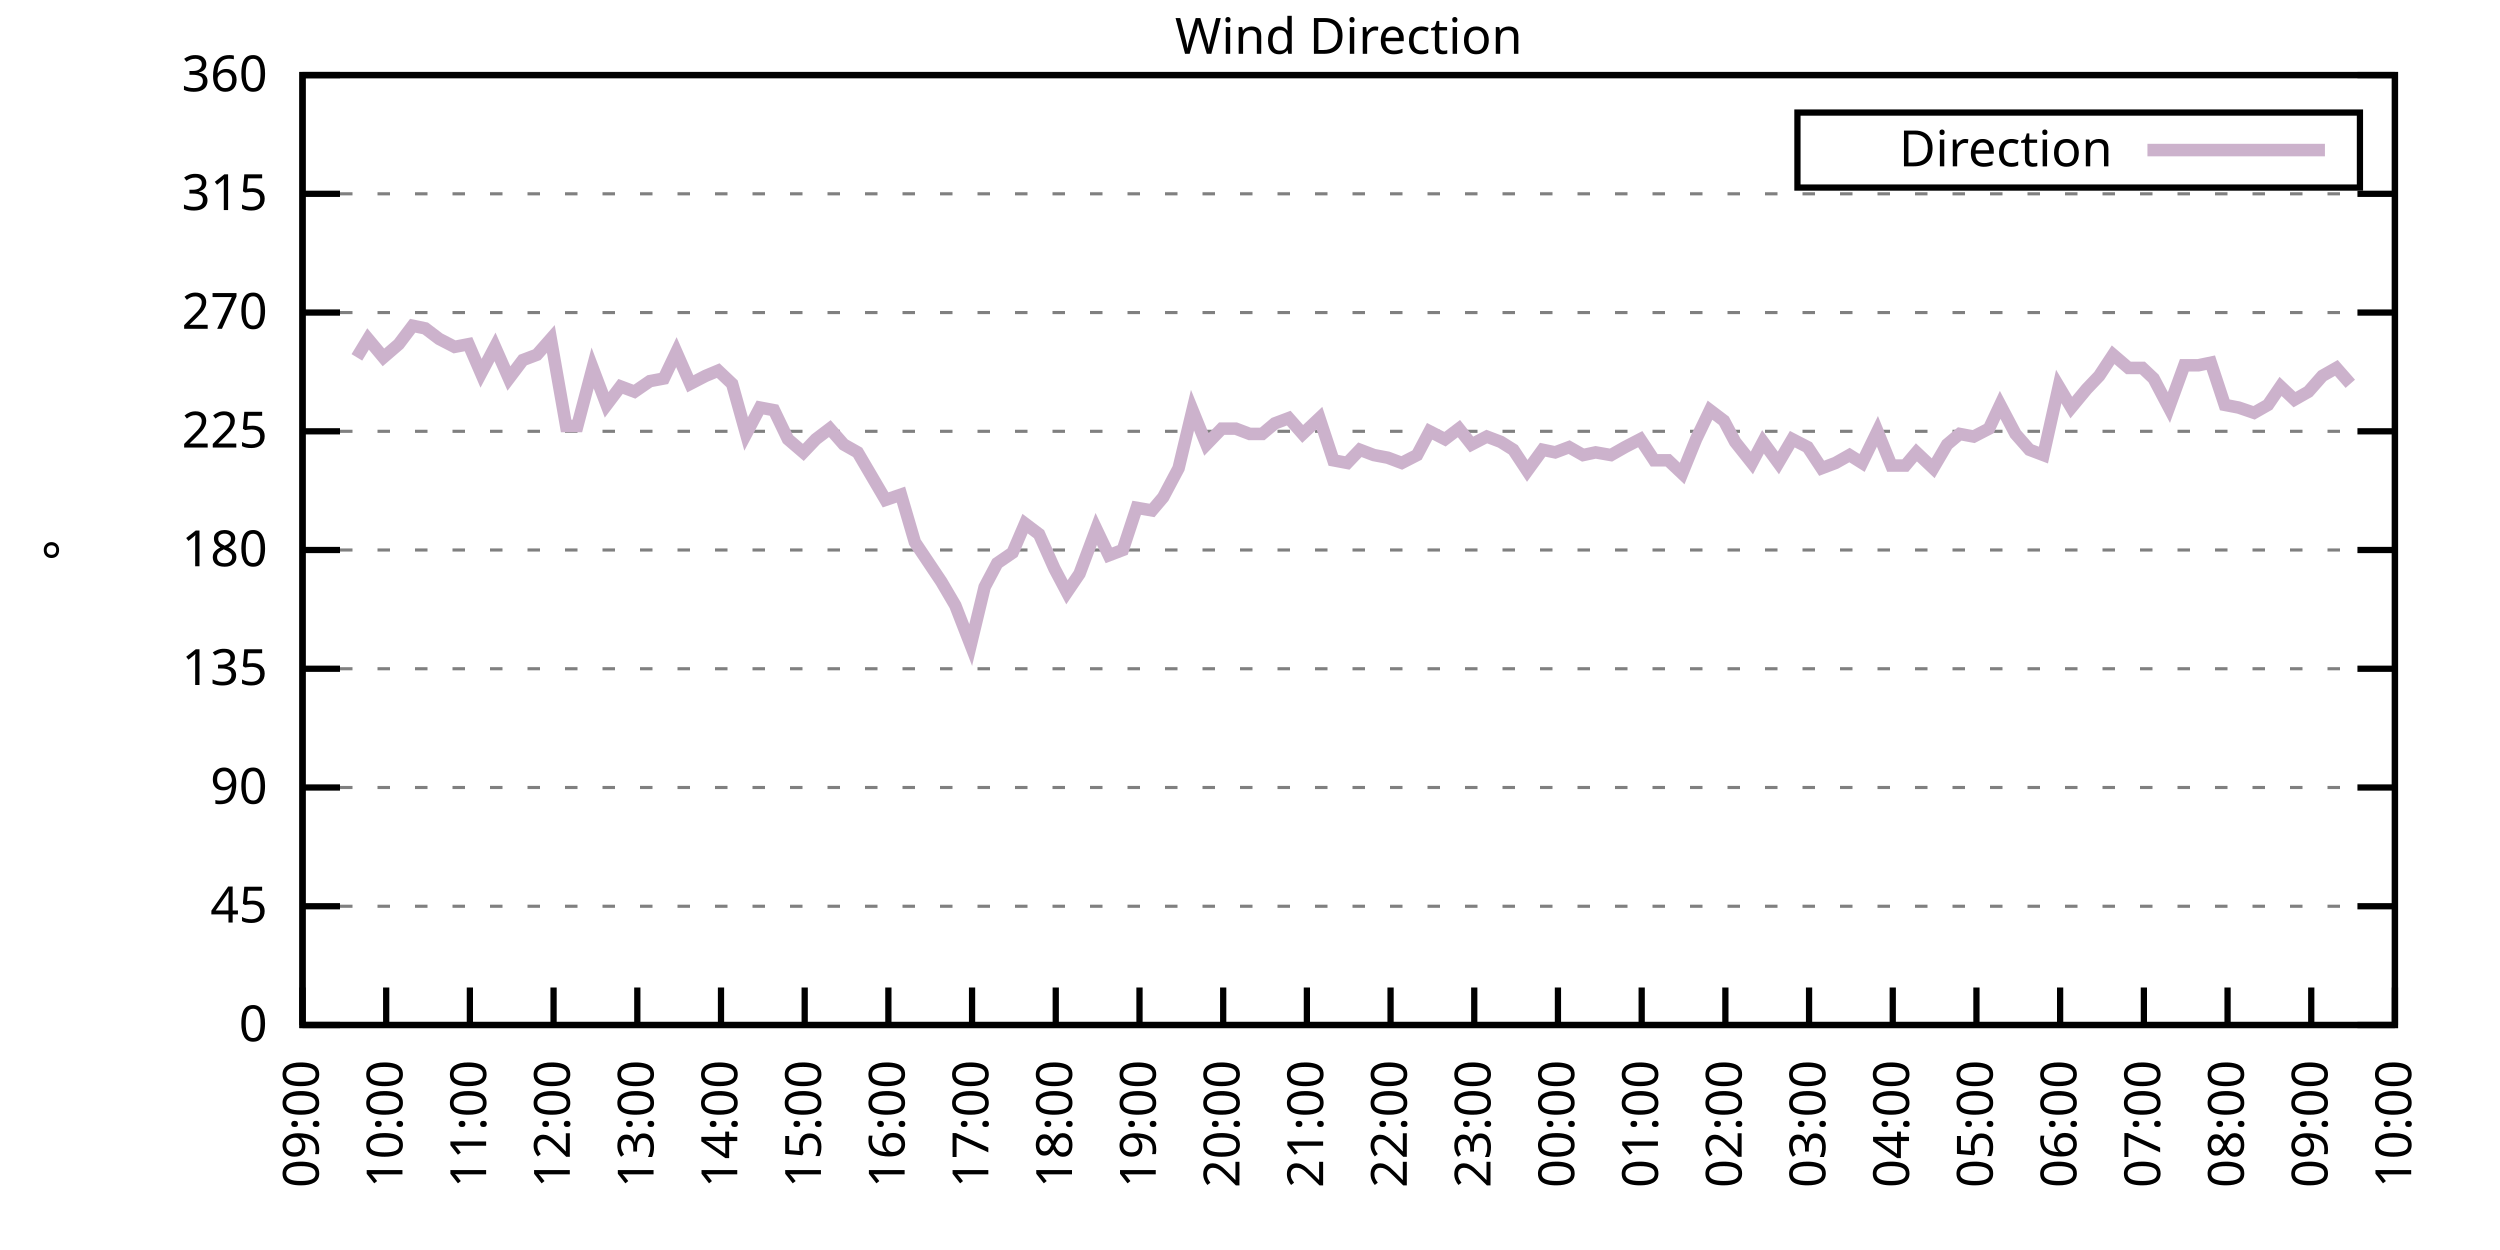
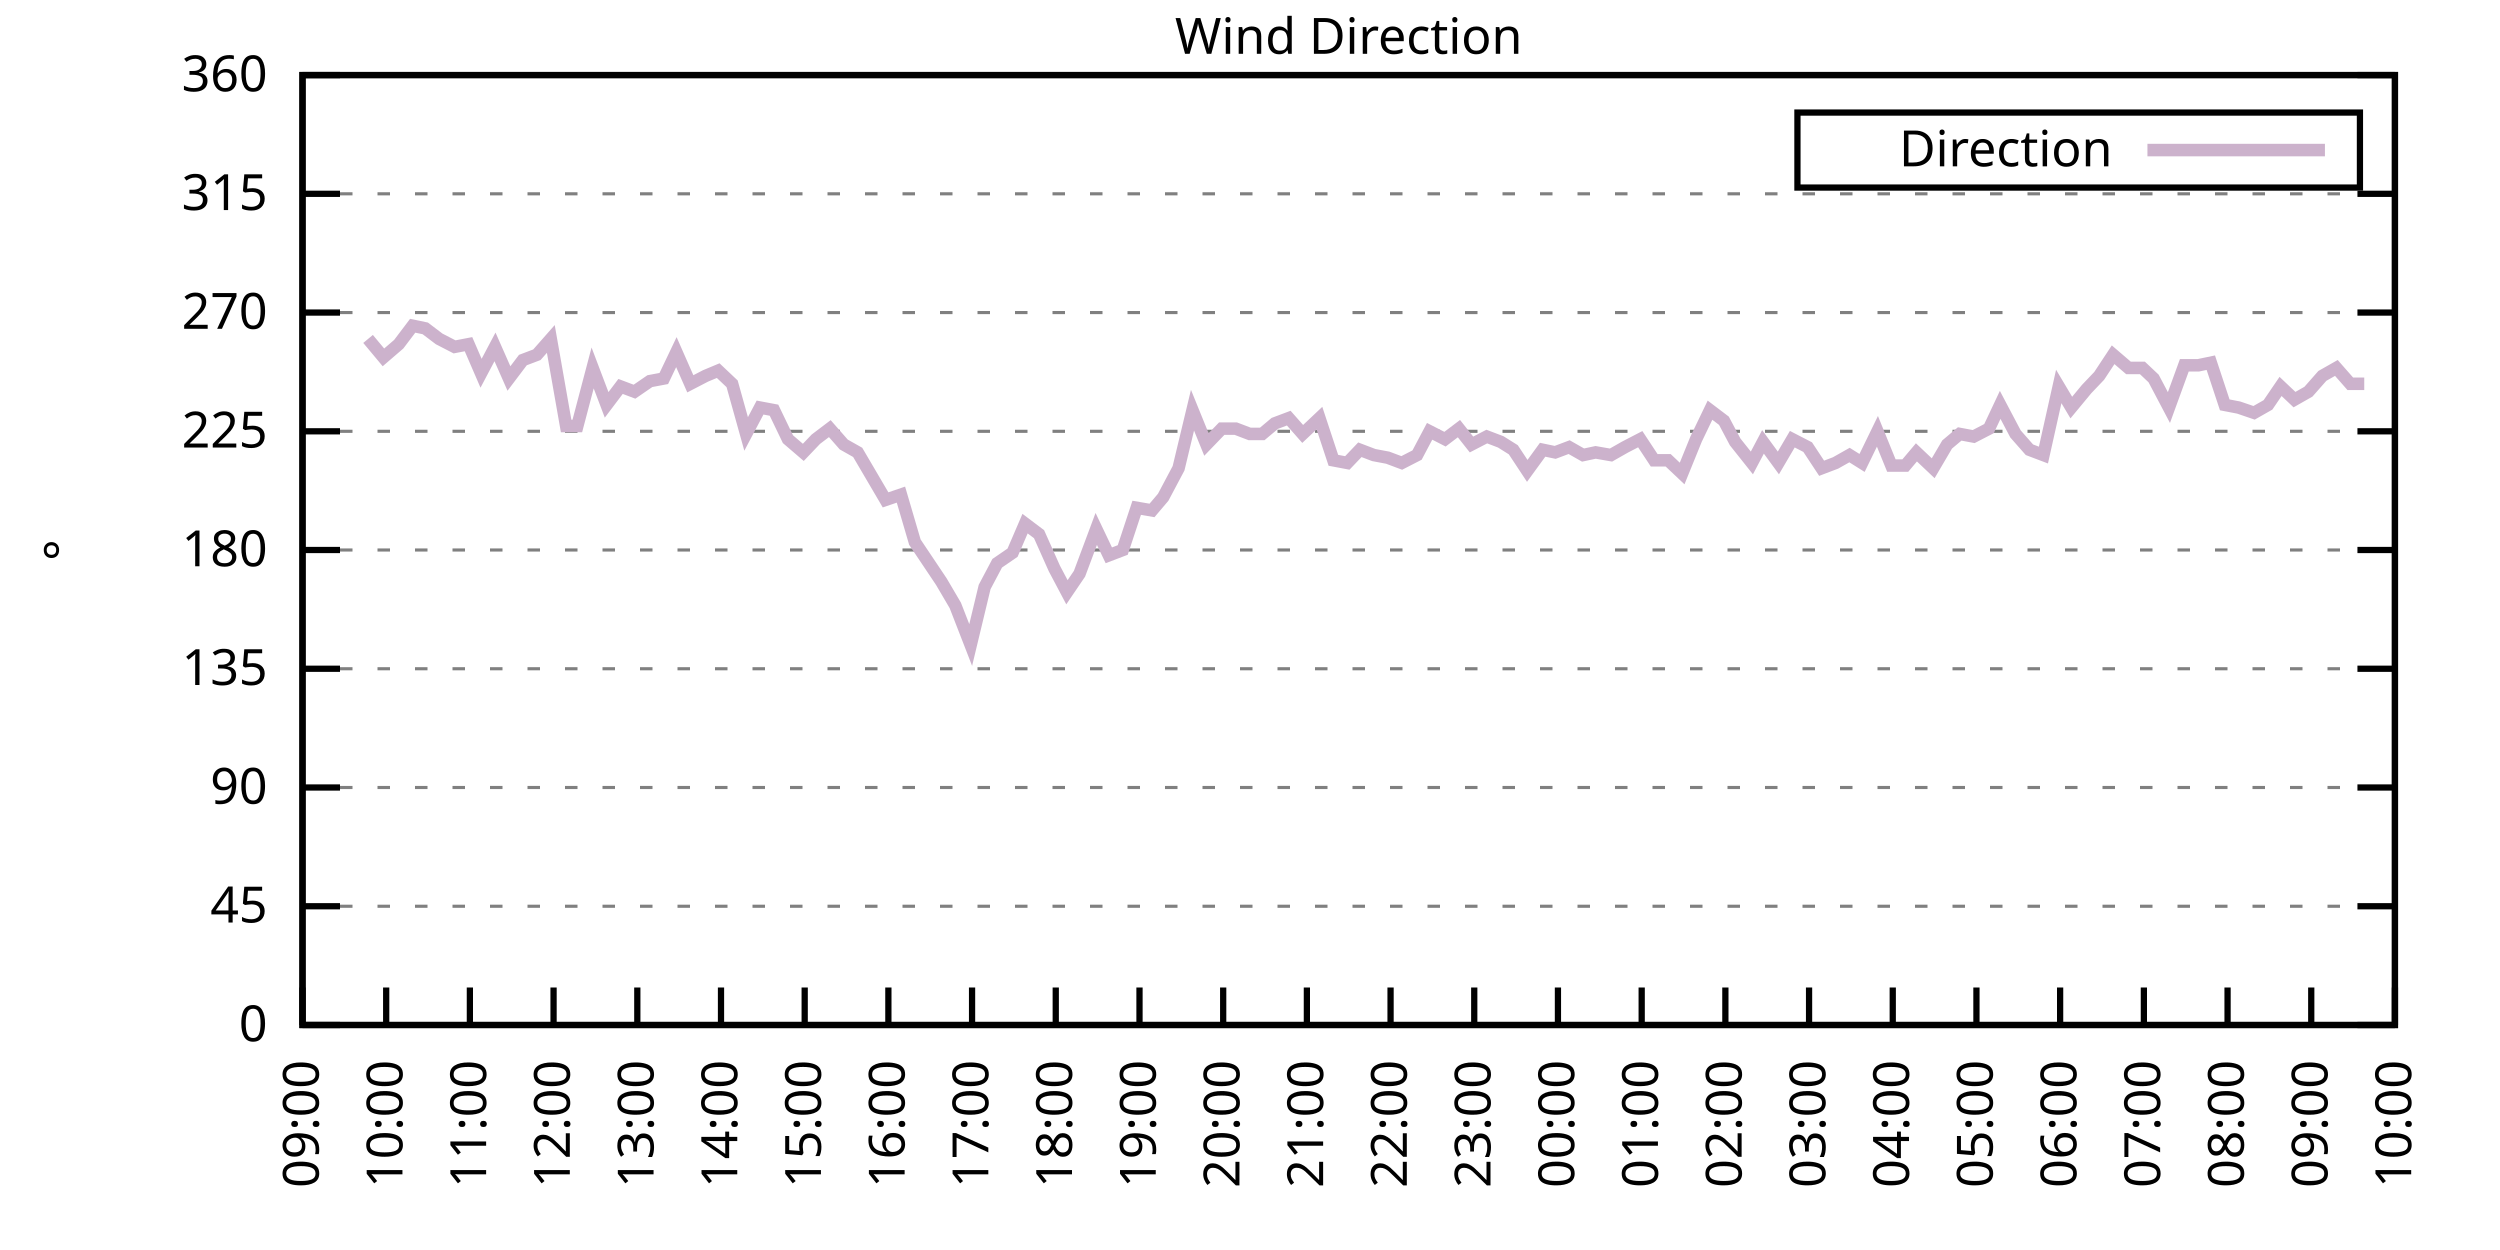
<svg xmlns="http://www.w3.org/2000/svg" xmlns:xlink="http://www.w3.org/1999/xlink" width="400" height="200" viewBox="0 0 400 200">
  <g id="gnuplot_canvas">
    <rect x="0" y="0" width="400" height="200" fill="none" />
    <defs>
      <circle id="gpDot" r="0.5" stroke-width="0.5" stroke="currentColor" />
      <path id="gpPt0" stroke-width="0.333" stroke="currentColor" d="M-1,0 h2 M0,-1 v2" />
      <path id="gpPt1" stroke-width="0.333" stroke="currentColor" d="M-1,-1 L1,1 M1,-1 L-1,1" />
      <path id="gpPt2" stroke-width="0.333" stroke="currentColor" d="M-1,0 L1,0 M0,-1 L0,1 M-1,-1 L1,1 M-1,1 L1,-1" />
      <rect id="gpPt3" stroke-width="0.333" stroke="currentColor" x="-1" y="-1" width="2" height="2" />
      <rect id="gpPt4" stroke-width="0.333" stroke="currentColor" fill="currentColor" x="-1" y="-1" width="2" height="2" />
      <circle id="gpPt5" stroke-width="0.333" stroke="currentColor" cx="0" cy="0" r="1" />
      <use xlink:href="#gpPt5" id="gpPt6" fill="currentColor" stroke="none" />
      <path id="gpPt7" stroke-width="0.333" stroke="currentColor" d="M0,-1.33 L-1.33,0.67 L1.33,0.67 z" />
      <use xlink:href="#gpPt7" id="gpPt8" fill="currentColor" stroke="none" />
      <use xlink:href="#gpPt7" id="gpPt9" stroke="currentColor" transform="rotate(180)" />
      <use xlink:href="#gpPt9" id="gpPt10" fill="currentColor" stroke="none" />
      <use xlink:href="#gpPt3" id="gpPt11" stroke="currentColor" transform="rotate(45)" />
      <use xlink:href="#gpPt11" id="gpPt12" fill="currentColor" stroke="none" />
      <path id="gpPt13" stroke-width="0.333" stroke="currentColor" d="M0,1.330 L1.265,0.411 L0.782,-1.067 L-0.782,-1.076 L-1.265,0.411 z" />
      <use xlink:href="#gpPt13" id="gpPt14" fill="currentColor" stroke="none" />
      <filter id="textbox" filterUnits="objectBoundingBox" x="0" y="0" height="1" width="1">
        <feFlood flood-color="white" flood-opacity="1" result="bgnd" />
        <feComposite in="SourceGraphic" in2="bgnd" operator="atop" />
      </filter>
      <filter id="greybox" filterUnits="objectBoundingBox" x="0" y="0" height="1" width="1">
        <feFlood flood-color="lightgrey" flood-opacity="1" result="grey" />
        <feComposite in="SourceGraphic" in2="grey" operator="atop" />
      </filter>
    </defs>
    <g fill="none" color="white" stroke="currentColor" stroke-width="1.00" stroke-linecap="butt" stroke-linejoin="miter">
</g>
    <g fill="none" color="black" stroke="currentColor" stroke-width="1.00" stroke-linecap="butt" stroke-linejoin="miter">
      <g stroke="none" shape-rendering="crispEdges">
        <polygon fill="rgb(255, 255, 255)" points="48.40,164.00 383.18,164.00 383.18,12.02 48.40,12.02 " />
      </g>
    </g>
    <g fill="none" color="black" stroke="currentColor" stroke-width="1.00" stroke-linecap="butt" stroke-linejoin="miter">
</g>
    <g fill="none" color="black" stroke="black" stroke-width="0.50" stroke-linecap="butt" stroke-linejoin="miter">
</g>
    <g fill="none" color="gray" stroke="currentColor" stroke-width="0.50" stroke-linecap="butt" stroke-linejoin="miter">
      <path stroke="gray" stroke-dasharray="2,4" class="gridline" d="M48.40,164.00 L383.19,164.00  " />
    </g>
    <g fill="none" color="gray" stroke="gray" stroke-width="1.00" stroke-linecap="butt" stroke-linejoin="miter">
</g>
    <g fill="none" color="black" stroke="currentColor" stroke-width="1.00" stroke-linecap="butt" stroke-linejoin="miter">
      <path stroke="black" d="M48.40,164.00 L54.40,164.00 M383.19,164.00 L377.19,164.00  " />
      <g transform="translate(42.80,166.60)" stroke="none" fill="black" font-family="Sans" font-size="8.00" text-anchor="end">
        <text>
          <tspan font-family="Sans"> 0</tspan>
        </text>
      </g>
    </g>
    <g fill="none" color="black" stroke="currentColor" stroke-width="1.00" stroke-linecap="butt" stroke-linejoin="miter">
</g>
    <g fill="none" color="black" stroke="black" stroke-width="0.50" stroke-linecap="butt" stroke-linejoin="miter">
</g>
    <g fill="none" color="gray" stroke="currentColor" stroke-width="0.50" stroke-linecap="butt" stroke-linejoin="miter">
      <path stroke="gray" stroke-dasharray="2,4" class="gridline" d="M48.40,145.00 L383.19,145.00  " />
    </g>
    <g fill="none" color="gray" stroke="gray" stroke-width="1.00" stroke-linecap="butt" stroke-linejoin="miter">
</g>
    <g fill="none" color="black" stroke="currentColor" stroke-width="1.00" stroke-linecap="butt" stroke-linejoin="miter">
      <path stroke="black" d="M48.40,145.00 L54.40,145.00 M383.19,145.00 L377.19,145.00  " />
      <g transform="translate(42.80,147.60)" stroke="none" fill="black" font-family="Sans" font-size="8.00" text-anchor="end">
        <text>
          <tspan font-family="Sans"> 45</tspan>
        </text>
      </g>
    </g>
    <g fill="none" color="black" stroke="currentColor" stroke-width="1.00" stroke-linecap="butt" stroke-linejoin="miter">
</g>
    <g fill="none" color="black" stroke="black" stroke-width="0.50" stroke-linecap="butt" stroke-linejoin="miter">
</g>
    <g fill="none" color="gray" stroke="currentColor" stroke-width="0.50" stroke-linecap="butt" stroke-linejoin="miter">
      <path stroke="gray" stroke-dasharray="2,4" class="gridline" d="M48.40,126.00 L383.19,126.00  " />
    </g>
    <g fill="none" color="gray" stroke="gray" stroke-width="1.00" stroke-linecap="butt" stroke-linejoin="miter">
</g>
    <g fill="none" color="black" stroke="currentColor" stroke-width="1.00" stroke-linecap="butt" stroke-linejoin="miter">
      <path stroke="black" d="M48.40,126.00 L54.40,126.00 M383.19,126.00 L377.19,126.00  " />
      <g transform="translate(42.80,128.60)" stroke="none" fill="black" font-family="Sans" font-size="8.00" text-anchor="end">
        <text>
          <tspan font-family="Sans"> 90</tspan>
        </text>
      </g>
    </g>
    <g fill="none" color="black" stroke="currentColor" stroke-width="1.00" stroke-linecap="butt" stroke-linejoin="miter">
</g>
    <g fill="none" color="black" stroke="black" stroke-width="0.50" stroke-linecap="butt" stroke-linejoin="miter">
</g>
    <g fill="none" color="gray" stroke="currentColor" stroke-width="0.50" stroke-linecap="butt" stroke-linejoin="miter">
      <path stroke="gray" stroke-dasharray="2,4" class="gridline" d="M48.40,107.00 L383.19,107.00  " />
    </g>
    <g fill="none" color="gray" stroke="gray" stroke-width="1.00" stroke-linecap="butt" stroke-linejoin="miter">
</g>
    <g fill="none" color="black" stroke="currentColor" stroke-width="1.00" stroke-linecap="butt" stroke-linejoin="miter">
      <path stroke="black" d="M48.40,107.00 L54.40,107.00 M383.19,107.00 L377.19,107.00  " />
      <g transform="translate(42.80,109.60)" stroke="none" fill="black" font-family="Sans" font-size="8.00" text-anchor="end">
        <text>
          <tspan font-family="Sans"> 135</tspan>
        </text>
      </g>
    </g>
    <g fill="none" color="black" stroke="currentColor" stroke-width="1.00" stroke-linecap="butt" stroke-linejoin="miter">
</g>
    <g fill="none" color="black" stroke="black" stroke-width="0.50" stroke-linecap="butt" stroke-linejoin="miter">
</g>
    <g fill="none" color="gray" stroke="currentColor" stroke-width="0.50" stroke-linecap="butt" stroke-linejoin="miter">
      <path stroke="gray" stroke-dasharray="2,4" class="gridline" d="M48.40,88.00 L383.19,88.00  " />
    </g>
    <g fill="none" color="gray" stroke="gray" stroke-width="1.00" stroke-linecap="butt" stroke-linejoin="miter">
</g>
    <g fill="none" color="black" stroke="currentColor" stroke-width="1.00" stroke-linecap="butt" stroke-linejoin="miter">
      <path stroke="black" d="M48.40,88.00 L54.40,88.00 M383.19,88.00 L377.19,88.00  " />
      <g transform="translate(42.80,90.60)" stroke="none" fill="black" font-family="Sans" font-size="8.00" text-anchor="end">
        <text>
          <tspan font-family="Sans"> 180</tspan>
        </text>
      </g>
    </g>
    <g fill="none" color="black" stroke="currentColor" stroke-width="1.00" stroke-linecap="butt" stroke-linejoin="miter">
</g>
    <g fill="none" color="black" stroke="black" stroke-width="0.50" stroke-linecap="butt" stroke-linejoin="miter">
</g>
    <g fill="none" color="gray" stroke="currentColor" stroke-width="0.50" stroke-linecap="butt" stroke-linejoin="miter">
      <path stroke="gray" stroke-dasharray="2,4" class="gridline" d="M48.40,69.01 L383.19,69.01  " />
    </g>
    <g fill="none" color="gray" stroke="gray" stroke-width="1.00" stroke-linecap="butt" stroke-linejoin="miter">
</g>
    <g fill="none" color="black" stroke="currentColor" stroke-width="1.00" stroke-linecap="butt" stroke-linejoin="miter">
      <path stroke="black" d="M48.40,69.01 L54.40,69.01 M383.19,69.01 L377.19,69.01  " />
      <g transform="translate(42.80,71.61)" stroke="none" fill="black" font-family="Sans" font-size="8.00" text-anchor="end">
        <text>
          <tspan font-family="Sans"> 225</tspan>
        </text>
      </g>
    </g>
    <g fill="none" color="black" stroke="currentColor" stroke-width="1.00" stroke-linecap="butt" stroke-linejoin="miter">
</g>
    <g fill="none" color="black" stroke="black" stroke-width="0.50" stroke-linecap="butt" stroke-linejoin="miter">
</g>
    <g fill="none" color="gray" stroke="currentColor" stroke-width="0.50" stroke-linecap="butt" stroke-linejoin="miter">
      <path stroke="gray" stroke-dasharray="2,4" class="gridline" d="M48.40,50.01 L383.19,50.01  " />
    </g>
    <g fill="none" color="gray" stroke="gray" stroke-width="1.00" stroke-linecap="butt" stroke-linejoin="miter">
</g>
    <g fill="none" color="black" stroke="currentColor" stroke-width="1.00" stroke-linecap="butt" stroke-linejoin="miter">
      <path stroke="black" d="M48.40,50.01 L54.40,50.01 M383.19,50.01 L377.19,50.01  " />
      <g transform="translate(42.80,52.61)" stroke="none" fill="black" font-family="Sans" font-size="8.00" text-anchor="end">
        <text>
          <tspan font-family="Sans"> 270</tspan>
        </text>
      </g>
    </g>
    <g fill="none" color="black" stroke="currentColor" stroke-width="1.00" stroke-linecap="butt" stroke-linejoin="miter">
</g>
    <g fill="none" color="black" stroke="black" stroke-width="0.50" stroke-linecap="butt" stroke-linejoin="miter">
</g>
    <g fill="none" color="gray" stroke="currentColor" stroke-width="0.50" stroke-linecap="butt" stroke-linejoin="miter">
      <path stroke="gray" stroke-dasharray="2,4" class="gridline" d="M48.40,31.01 L383.19,31.01  " />
    </g>
    <g fill="none" color="gray" stroke="gray" stroke-width="1.00" stroke-linecap="butt" stroke-linejoin="miter">
</g>
    <g fill="none" color="black" stroke="currentColor" stroke-width="1.00" stroke-linecap="butt" stroke-linejoin="miter">
      <path stroke="black" d="M48.40,31.01 L54.40,31.01 M383.19,31.01 L377.19,31.01  " />
      <g transform="translate(42.80,33.61)" stroke="none" fill="black" font-family="Sans" font-size="8.00" text-anchor="end">
        <text>
          <tspan font-family="Sans"> 315</tspan>
        </text>
      </g>
    </g>
    <g fill="none" color="black" stroke="currentColor" stroke-width="1.00" stroke-linecap="butt" stroke-linejoin="miter">
</g>
    <g fill="none" color="black" stroke="black" stroke-width="0.50" stroke-linecap="butt" stroke-linejoin="miter">
</g>
    <g fill="none" color="gray" stroke="currentColor" stroke-width="0.50" stroke-linecap="butt" stroke-linejoin="miter">
      <path stroke="gray" stroke-dasharray="2,4" class="gridline" d="M48.40,12.01 L383.19,12.01  " />
    </g>
    <g fill="none" color="gray" stroke="gray" stroke-width="1.00" stroke-linecap="butt" stroke-linejoin="miter">
</g>
    <g fill="none" color="black" stroke="currentColor" stroke-width="1.00" stroke-linecap="butt" stroke-linejoin="miter">
      <path stroke="black" d="M48.40,12.01 L54.40,12.01 M383.19,12.01 L377.19,12.01  " />
      <g transform="translate(42.80,14.61)" stroke="none" fill="black" font-family="Sans" font-size="8.00" text-anchor="end">
        <text>
          <tspan font-family="Sans"> 360</tspan>
        </text>
      </g>
    </g>
    <g fill="none" color="black" stroke="currentColor" stroke-width="1.00" stroke-linecap="butt" stroke-linejoin="miter">
      <path stroke="black" d="M48.40,164.00 L48.40,158.00  " />
      <g transform="translate(51.00,169.60) rotate(270.00)" stroke="none" fill="black" font-family="Sans" font-size="8.00" text-anchor="end">
        <text>
          <tspan font-family="Sans">09:00</tspan>
        </text>
      </g>
    </g>
    <g fill="none" color="black" stroke="currentColor" stroke-width="1.00" stroke-linecap="butt" stroke-linejoin="miter">
      <path stroke="black" d="M61.79,164.00 L61.79,158.00  " />
      <g transform="translate(64.39,169.60) rotate(270.00)" stroke="none" fill="black" font-family="Sans" font-size="8.00" text-anchor="end">
        <text>
          <tspan font-family="Sans">10:00</tspan>
        </text>
      </g>
    </g>
    <g fill="none" color="black" stroke="currentColor" stroke-width="1.00" stroke-linecap="butt" stroke-linejoin="miter">
      <path stroke="black" d="M75.18,164.00 L75.18,158.00  " />
      <g transform="translate(77.78,169.60) rotate(270.00)" stroke="none" fill="black" font-family="Sans" font-size="8.00" text-anchor="end">
        <text>
          <tspan font-family="Sans">11:00</tspan>
        </text>
      </g>
    </g>
    <g fill="none" color="black" stroke="currentColor" stroke-width="1.00" stroke-linecap="butt" stroke-linejoin="miter">
      <path stroke="black" d="M88.57,164.00 L88.57,158.00  " />
      <g transform="translate(91.17,169.60) rotate(270.00)" stroke="none" fill="black" font-family="Sans" font-size="8.00" text-anchor="end">
        <text>
          <tspan font-family="Sans">12:00</tspan>
        </text>
      </g>
    </g>
    <g fill="none" color="black" stroke="currentColor" stroke-width="1.00" stroke-linecap="butt" stroke-linejoin="miter">
      <path stroke="black" d="M101.97,164.00 L101.97,158.00  " />
      <g transform="translate(104.57,169.60) rotate(270.00)" stroke="none" fill="black" font-family="Sans" font-size="8.00" text-anchor="end">
        <text>
          <tspan font-family="Sans">13:00</tspan>
        </text>
      </g>
    </g>
    <g fill="none" color="black" stroke="currentColor" stroke-width="1.00" stroke-linecap="butt" stroke-linejoin="miter">
      <path stroke="black" d="M115.36,164.00 L115.36,158.00  " />
      <g transform="translate(117.96,169.60) rotate(270.00)" stroke="none" fill="black" font-family="Sans" font-size="8.00" text-anchor="end">
        <text>
          <tspan font-family="Sans">14:00</tspan>
        </text>
      </g>
    </g>
    <g fill="none" color="black" stroke="currentColor" stroke-width="1.00" stroke-linecap="butt" stroke-linejoin="miter">
      <path stroke="black" d="M128.75,164.00 L128.75,158.00  " />
      <g transform="translate(131.35,169.60) rotate(270.00)" stroke="none" fill="black" font-family="Sans" font-size="8.00" text-anchor="end">
        <text>
          <tspan font-family="Sans">15:00</tspan>
        </text>
      </g>
    </g>
    <g fill="none" color="black" stroke="currentColor" stroke-width="1.00" stroke-linecap="butt" stroke-linejoin="miter">
      <path stroke="black" d="M142.14,164.00 L142.14,158.00  " />
      <g transform="translate(144.74,169.60) rotate(270.00)" stroke="none" fill="black" font-family="Sans" font-size="8.00" text-anchor="end">
        <text>
          <tspan font-family="Sans">16:00</tspan>
        </text>
      </g>
    </g>
    <g fill="none" color="black" stroke="currentColor" stroke-width="1.00" stroke-linecap="butt" stroke-linejoin="miter">
      <path stroke="black" d="M155.53,164.00 L155.53,158.00  " />
      <g transform="translate(158.13,169.60) rotate(270.00)" stroke="none" fill="black" font-family="Sans" font-size="8.00" text-anchor="end">
        <text>
          <tspan font-family="Sans">17:00</tspan>
        </text>
      </g>
    </g>
    <g fill="none" color="black" stroke="currentColor" stroke-width="1.00" stroke-linecap="butt" stroke-linejoin="miter">
      <path stroke="black" d="M168.92,164.00 L168.92,158.00  " />
      <g transform="translate(171.52,169.60) rotate(270.00)" stroke="none" fill="black" font-family="Sans" font-size="8.00" text-anchor="end">
        <text>
          <tspan font-family="Sans">18:00</tspan>
        </text>
      </g>
    </g>
    <g fill="none" color="black" stroke="currentColor" stroke-width="1.00" stroke-linecap="butt" stroke-linejoin="miter">
      <path stroke="black" d="M182.32,164.00 L182.32,158.00  " />
      <g transform="translate(184.92,169.60) rotate(270.00)" stroke="none" fill="black" font-family="Sans" font-size="8.00" text-anchor="end">
        <text>
          <tspan font-family="Sans">19:00</tspan>
        </text>
      </g>
    </g>
    <g fill="none" color="black" stroke="currentColor" stroke-width="1.00" stroke-linecap="butt" stroke-linejoin="miter">
      <path stroke="black" d="M195.71,164.00 L195.71,158.00  " />
      <g transform="translate(198.31,169.60) rotate(270.00)" stroke="none" fill="black" font-family="Sans" font-size="8.00" text-anchor="end">
        <text>
          <tspan font-family="Sans">20:00</tspan>
        </text>
      </g>
    </g>
    <g fill="none" color="black" stroke="currentColor" stroke-width="1.00" stroke-linecap="butt" stroke-linejoin="miter">
      <path stroke="black" d="M209.10,164.00 L209.10,158.00  " />
      <g transform="translate(211.70,169.60) rotate(270.00)" stroke="none" fill="black" font-family="Sans" font-size="8.00" text-anchor="end">
        <text>
          <tspan font-family="Sans">21:00</tspan>
        </text>
      </g>
    </g>
    <g fill="none" color="black" stroke="currentColor" stroke-width="1.00" stroke-linecap="butt" stroke-linejoin="miter">
      <path stroke="black" d="M222.49,164.00 L222.49,158.00  " />
      <g transform="translate(225.09,169.60) rotate(270.00)" stroke="none" fill="black" font-family="Sans" font-size="8.00" text-anchor="end">
        <text>
          <tspan font-family="Sans">22:00</tspan>
        </text>
      </g>
    </g>
    <g fill="none" color="black" stroke="currentColor" stroke-width="1.00" stroke-linecap="butt" stroke-linejoin="miter">
      <path stroke="black" d="M235.88,164.00 L235.88,158.00  " />
      <g transform="translate(238.48,169.60) rotate(270.00)" stroke="none" fill="black" font-family="Sans" font-size="8.00" text-anchor="end">
        <text>
          <tspan font-family="Sans">23:00</tspan>
        </text>
      </g>
    </g>
    <g fill="none" color="black" stroke="currentColor" stroke-width="1.00" stroke-linecap="butt" stroke-linejoin="miter">
      <path stroke="black" d="M249.27,164.00 L249.27,158.00  " />
      <g transform="translate(251.87,169.60) rotate(270.00)" stroke="none" fill="black" font-family="Sans" font-size="8.00" text-anchor="end">
        <text>
          <tspan font-family="Sans">00:00</tspan>
        </text>
      </g>
    </g>
    <g fill="none" color="black" stroke="currentColor" stroke-width="1.00" stroke-linecap="butt" stroke-linejoin="miter">
      <path stroke="black" d="M262.67,164.00 L262.67,158.00  " />
      <g transform="translate(265.27,169.60) rotate(270.00)" stroke="none" fill="black" font-family="Sans" font-size="8.00" text-anchor="end">
        <text>
          <tspan font-family="Sans">01:00</tspan>
        </text>
      </g>
    </g>
    <g fill="none" color="black" stroke="currentColor" stroke-width="1.00" stroke-linecap="butt" stroke-linejoin="miter">
      <path stroke="black" d="M276.06,164.00 L276.06,158.00  " />
      <g transform="translate(278.66,169.60) rotate(270.00)" stroke="none" fill="black" font-family="Sans" font-size="8.00" text-anchor="end">
        <text>
          <tspan font-family="Sans">02:00</tspan>
        </text>
      </g>
    </g>
    <g fill="none" color="black" stroke="currentColor" stroke-width="1.00" stroke-linecap="butt" stroke-linejoin="miter">
      <path stroke="black" d="M289.45,164.00 L289.45,158.00  " />
      <g transform="translate(292.05,169.60) rotate(270.00)" stroke="none" fill="black" font-family="Sans" font-size="8.00" text-anchor="end">
        <text>
          <tspan font-family="Sans">03:00</tspan>
        </text>
      </g>
    </g>
    <g fill="none" color="black" stroke="currentColor" stroke-width="1.00" stroke-linecap="butt" stroke-linejoin="miter">
      <path stroke="black" d="M302.84,164.00 L302.84,158.00  " />
      <g transform="translate(305.44,169.60) rotate(270.00)" stroke="none" fill="black" font-family="Sans" font-size="8.00" text-anchor="end">
        <text>
          <tspan font-family="Sans">04:00</tspan>
        </text>
      </g>
    </g>
    <g fill="none" color="black" stroke="currentColor" stroke-width="1.00" stroke-linecap="butt" stroke-linejoin="miter">
      <path stroke="black" d="M316.23,164.00 L316.23,158.00  " />
      <g transform="translate(318.83,169.60) rotate(270.00)" stroke="none" fill="black" font-family="Sans" font-size="8.00" text-anchor="end">
        <text>
          <tspan font-family="Sans">05:00</tspan>
        </text>
      </g>
    </g>
    <g fill="none" color="black" stroke="currentColor" stroke-width="1.00" stroke-linecap="butt" stroke-linejoin="miter">
      <path stroke="black" d="M329.62,164.00 L329.62,158.00  " />
      <g transform="translate(332.22,169.60) rotate(270.00)" stroke="none" fill="black" font-family="Sans" font-size="8.00" text-anchor="end">
        <text>
          <tspan font-family="Sans">06:00</tspan>
        </text>
      </g>
    </g>
    <g fill="none" color="black" stroke="currentColor" stroke-width="1.00" stroke-linecap="butt" stroke-linejoin="miter">
      <path stroke="black" d="M343.02,164.00 L343.02,158.00  " />
      <g transform="translate(345.62,169.60) rotate(270.00)" stroke="none" fill="black" font-family="Sans" font-size="8.00" text-anchor="end">
        <text>
          <tspan font-family="Sans">07:00</tspan>
        </text>
      </g>
    </g>
    <g fill="none" color="black" stroke="currentColor" stroke-width="1.00" stroke-linecap="butt" stroke-linejoin="miter">
      <path stroke="black" d="M356.41,164.00 L356.41,158.00  " />
      <g transform="translate(359.01,169.60) rotate(270.00)" stroke="none" fill="black" font-family="Sans" font-size="8.00" text-anchor="end">
        <text>
          <tspan font-family="Sans">08:00</tspan>
        </text>
      </g>
    </g>
    <g fill="none" color="black" stroke="currentColor" stroke-width="1.00" stroke-linecap="butt" stroke-linejoin="miter">
      <path stroke="black" d="M369.80,164.00 L369.80,158.00  " />
      <g transform="translate(372.40,169.60) rotate(270.00)" stroke="none" fill="black" font-family="Sans" font-size="8.00" text-anchor="end">
        <text>
          <tspan font-family="Sans">09:00</tspan>
        </text>
      </g>
    </g>
    <g fill="none" color="black" stroke="currentColor" stroke-width="1.00" stroke-linecap="butt" stroke-linejoin="miter">
      <path stroke="black" d="M383.19,164.00 L383.19,158.00  " />
      <g transform="translate(385.79,169.60) rotate(270.00)" stroke="none" fill="black" font-family="Sans" font-size="8.00" text-anchor="end">
        <text>
          <tspan font-family="Sans">10:00</tspan>
        </text>
      </g>
    </g>
    <g fill="none" color="black" stroke="currentColor" stroke-width="1.00" stroke-linecap="butt" stroke-linejoin="miter">
</g>
    <g fill="none" color="black" stroke="currentColor" stroke-width="1.00" stroke-linecap="butt" stroke-linejoin="miter">
      <path stroke="black" d="M48.40,12.01 L48.40,164.00 L383.19,164.00 L383.19,12.01 L48.40,12.01 Z  " />
    </g>
    <g fill="none" color="black" stroke="currentColor" stroke-width="1.00" stroke-linecap="butt" stroke-linejoin="miter">
</g>
    <g fill="none" color="black" stroke="currentColor" stroke-width="1.00" stroke-linecap="butt" stroke-linejoin="miter">
      <path stroke="black" d="M287.59,30.01 L287.59,18.01 L377.59,18.01 L377.59,30.01 L287.59,30.01 Z  " />
    </g>
    <g id="Wind_direction_plot_1">
      <g fill="none" color="white" stroke="black" stroke-width="2.00" stroke-linecap="butt" stroke-linejoin="miter">
</g>
      <g fill="none" color="black" stroke="currentColor" stroke-width="2.00" stroke-linecap="butt" stroke-linejoin="miter">
        <g transform="translate(337.99,26.61)" stroke="none" fill="black" font-family="Sans" font-size="8.00" text-anchor="end">
          <text>
            <tspan font-family="Sans">Direction</tspan>
          </text>
        </g>
      </g>
      <g fill="none" color="black" stroke="currentColor" stroke-width="2.00" stroke-linecap="butt" stroke-linejoin="miter">
-         <path stroke="rgb(204, 178, 204)" d="M343.59,24.01 L371.99,24.01 M57.10,57.18 L58.89,54.23 L61.35,57.18 L63.80,55.07 L66.03,52.12 L68.04,52.54   L70.27,54.23 L72.73,55.50 L74.96,55.07 L76.97,59.72 L79.20,55.50 L81.43,60.56 L83.66,57.61 L85.90,56.76   L88.13,54.23 L90.58,68.16 L92.37,68.16 L94.82,58.87 L97.06,64.78 L99.29,61.83 L101.52,62.67 L103.98,60.98   L106.21,60.56 L108.22,56.34 L110.45,61.41 L112.90,60.14 L114.91,59.30 L117.14,61.41 L119.38,69.43 L121.61,65.21   L123.84,65.63 L126.07,70.27 L128.53,72.38 L130.54,70.27 L132.77,68.58 L135.00,71.12 L137.23,72.38 L139.46,76.18   L141.69,79.98 L144.15,79.14 L146.38,86.74 L150.62,93.07 L152.85,96.87 L155.31,103.20 L157.54,93.92 L159.55,90.12   L162.01,88.43 L164.01,83.78 L166.25,85.47 L168.70,90.96 L170.71,94.76 L172.72,91.80 L175.40,84.63 L177.41,88.85   L179.64,88.00 L181.87,81.25 L184.32,81.67 L186.11,79.56 L188.57,74.92 L190.80,65.63 L193.03,71.12 L195.48,68.58   L197.72,68.58 L199.95,69.43 L201.96,69.43 L203.97,67.74 L206.20,66.90 L208.43,69.43 L211.11,66.90 L213.34,73.65   L215.57,74.07 L217.58,71.96 L219.81,72.81 L222.04,73.23 L224.28,74.07 L226.73,72.81 L228.74,69.01 L231.20,70.27   L233.43,68.58 L235.44,71.12 L237.89,69.85 L240.12,70.70 L242.13,71.96 L244.36,75.34 L246.82,71.96 L248.83,72.38   L251.06,71.54 L253.29,72.81 L255.30,72.38 L257.76,72.81 L259.99,71.54 L262.44,70.27 L264.67,73.65 L266.91,73.65   L269.14,75.76 L271.37,70.27 L273.60,65.63 L275.83,67.32 L277.62,70.70 L280.30,74.07 L282.08,70.70 L284.54,74.07   L286.77,70.27 L289.23,71.54 L291.46,74.92 L293.69,74.07 L295.92,72.81 L297.93,74.07 L300.39,69.01 L302.62,74.49   L304.85,74.49 L306.63,72.38 L309.31,74.92 L311.54,71.12 L313.55,69.43 L315.79,69.85 L318.24,68.58 L320.03,64.78   L322.48,69.43 L324.71,71.96 L326.95,72.81 L329.40,61.83 L331.41,65.21 L333.86,62.25 L335.87,60.14 L338.10,56.76   L340.56,58.87 L342.79,58.87 L344.58,60.56 L347.03,65.21 L349.49,58.45 L351.72,58.45 L353.73,58.03 L355.96,64.78   L358.19,65.21 L360.65,66.05 L362.88,64.78 L364.89,61.83 L367.12,63.94 L369.35,62.67 L371.58,60.14 L373.82,58.87   L376.05,61.41  " />
+         <path stroke="rgb(204, 178, 204)" d="M343.59,24.01 L371.99,24.01 M58.89,54.23 L61.35,57.18 L63.80,55.07 L66.03,52.12 L68.04,52.54 L70.27,54.23   L72.73,55.50 L74.96,55.07 L76.97,59.72 L79.20,55.50 L81.43,60.56 L83.66,57.61 L85.90,56.76 L88.13,54.23   L90.58,68.16 L92.37,68.16 L94.82,58.87 L97.06,64.78 L99.29,61.83 L101.52,62.67 L103.98,60.98 L106.21,60.56   L108.22,56.34 L110.45,61.41 L112.90,60.14 L114.91,59.30 L117.14,61.41 L119.38,69.43 L121.61,65.21 L123.84,65.63   L126.07,70.27 L128.53,72.38 L130.54,70.27 L132.77,68.58 L135.00,71.12 L137.23,72.38 L139.46,76.18 L141.69,79.98   L144.15,79.14 L146.38,86.74 L150.62,93.07 L152.85,96.87 L155.31,103.20 L157.54,93.92 L159.55,90.12 L162.01,88.43   L164.01,83.78 L166.25,85.47 L168.70,90.96 L170.71,94.76 L172.72,91.80 L175.40,84.63 L177.41,88.85 L179.64,88.00   L181.87,81.25 L184.32,81.67 L186.11,79.56 L188.57,74.92 L190.80,65.63 L193.03,71.12 L195.48,68.58 L197.72,68.58   L199.95,69.43 L201.96,69.43 L203.97,67.74 L206.20,66.90 L208.43,69.43 L211.11,66.90 L213.34,73.65 L215.57,74.07   L217.58,71.96 L219.81,72.81 L222.04,73.23 L224.28,74.07 L226.73,72.81 L228.74,69.01 L231.20,70.27 L233.43,68.58   L235.44,71.12 L237.89,69.85 L240.12,70.70 L242.13,71.96 L244.36,75.34 L246.82,71.96 L248.83,72.38 L251.06,71.54   L253.29,72.81 L255.30,72.38 L257.76,72.81 L259.99,71.54 L262.44,70.27 L264.67,73.65 L266.91,73.65 L269.14,75.76   L271.37,70.27 L273.60,65.63 L275.83,67.32 L277.62,70.70 L280.30,74.07 L282.08,70.70 L284.54,74.07 L286.77,70.27   L289.23,71.54 L291.46,74.92 L293.69,74.07 L295.92,72.81 L297.93,74.07 L300.39,69.01 L302.62,74.49 L304.85,74.49   L306.63,72.38 L309.31,74.92 L311.54,71.12 L313.55,69.43 L315.79,69.85 L318.24,68.58 L320.03,64.78 L322.48,69.43   L324.71,71.96 L326.95,72.81 L329.40,61.83 L331.41,65.21 L333.86,62.25 L335.87,60.14 L338.10,56.76 L340.56,58.87   L342.79,58.87 L344.58,60.56 L347.03,65.21 L349.49,58.45 L351.72,58.45 L353.73,58.03 L355.96,64.78 L358.19,65.21   L360.65,66.05 L362.88,64.78 L364.89,61.83 L367.12,63.94 L369.35,62.67 L371.58,60.14 L373.82,58.87 L376.05,61.41   L378.28,61.41  " />
      </g>
    </g>
    <g fill="none" color="black" stroke="currentColor" stroke-width="2.00" stroke-linecap="butt" stroke-linejoin="miter">
</g>
    <g fill="none" color="black" stroke="black" stroke-width="1.00" stroke-linecap="butt" stroke-linejoin="miter">
</g>
    <g fill="none" color="black" stroke="currentColor" stroke-width="1.00" stroke-linecap="butt" stroke-linejoin="miter">
      <path stroke="black" d="M48.40,12.01 L48.40,164.00 L383.19,164.00 L383.19,12.01 L48.40,12.01 Z  " />
      <g transform="translate(12.80,88.01) rotate(270.00)" stroke="none" fill="black" font-family="Sans" font-size="8.00" text-anchor="middle">
        <text>
          <tspan font-family="Sans">°</tspan>
        </text>
      </g>
    </g>
    <g fill="none" color="black" stroke="currentColor" stroke-width="1.00" stroke-linecap="butt" stroke-linejoin="miter">
</g>
    <g fill="none" color="black" stroke="currentColor" stroke-width="1.00" stroke-linecap="butt" stroke-linejoin="miter">
      <g transform="translate(215.79,8.61)" stroke="none" fill="black" font-family="Sans" font-size="8.00" text-anchor="middle">
        <text>
          <tspan font-family="Sans">Wind Direction</tspan>
        </text>
      </g>
    </g>
    <g fill="none" color="black" stroke="currentColor" stroke-width="1.00" stroke-linecap="butt" stroke-linejoin="miter">
</g>
  </g>
</svg>
